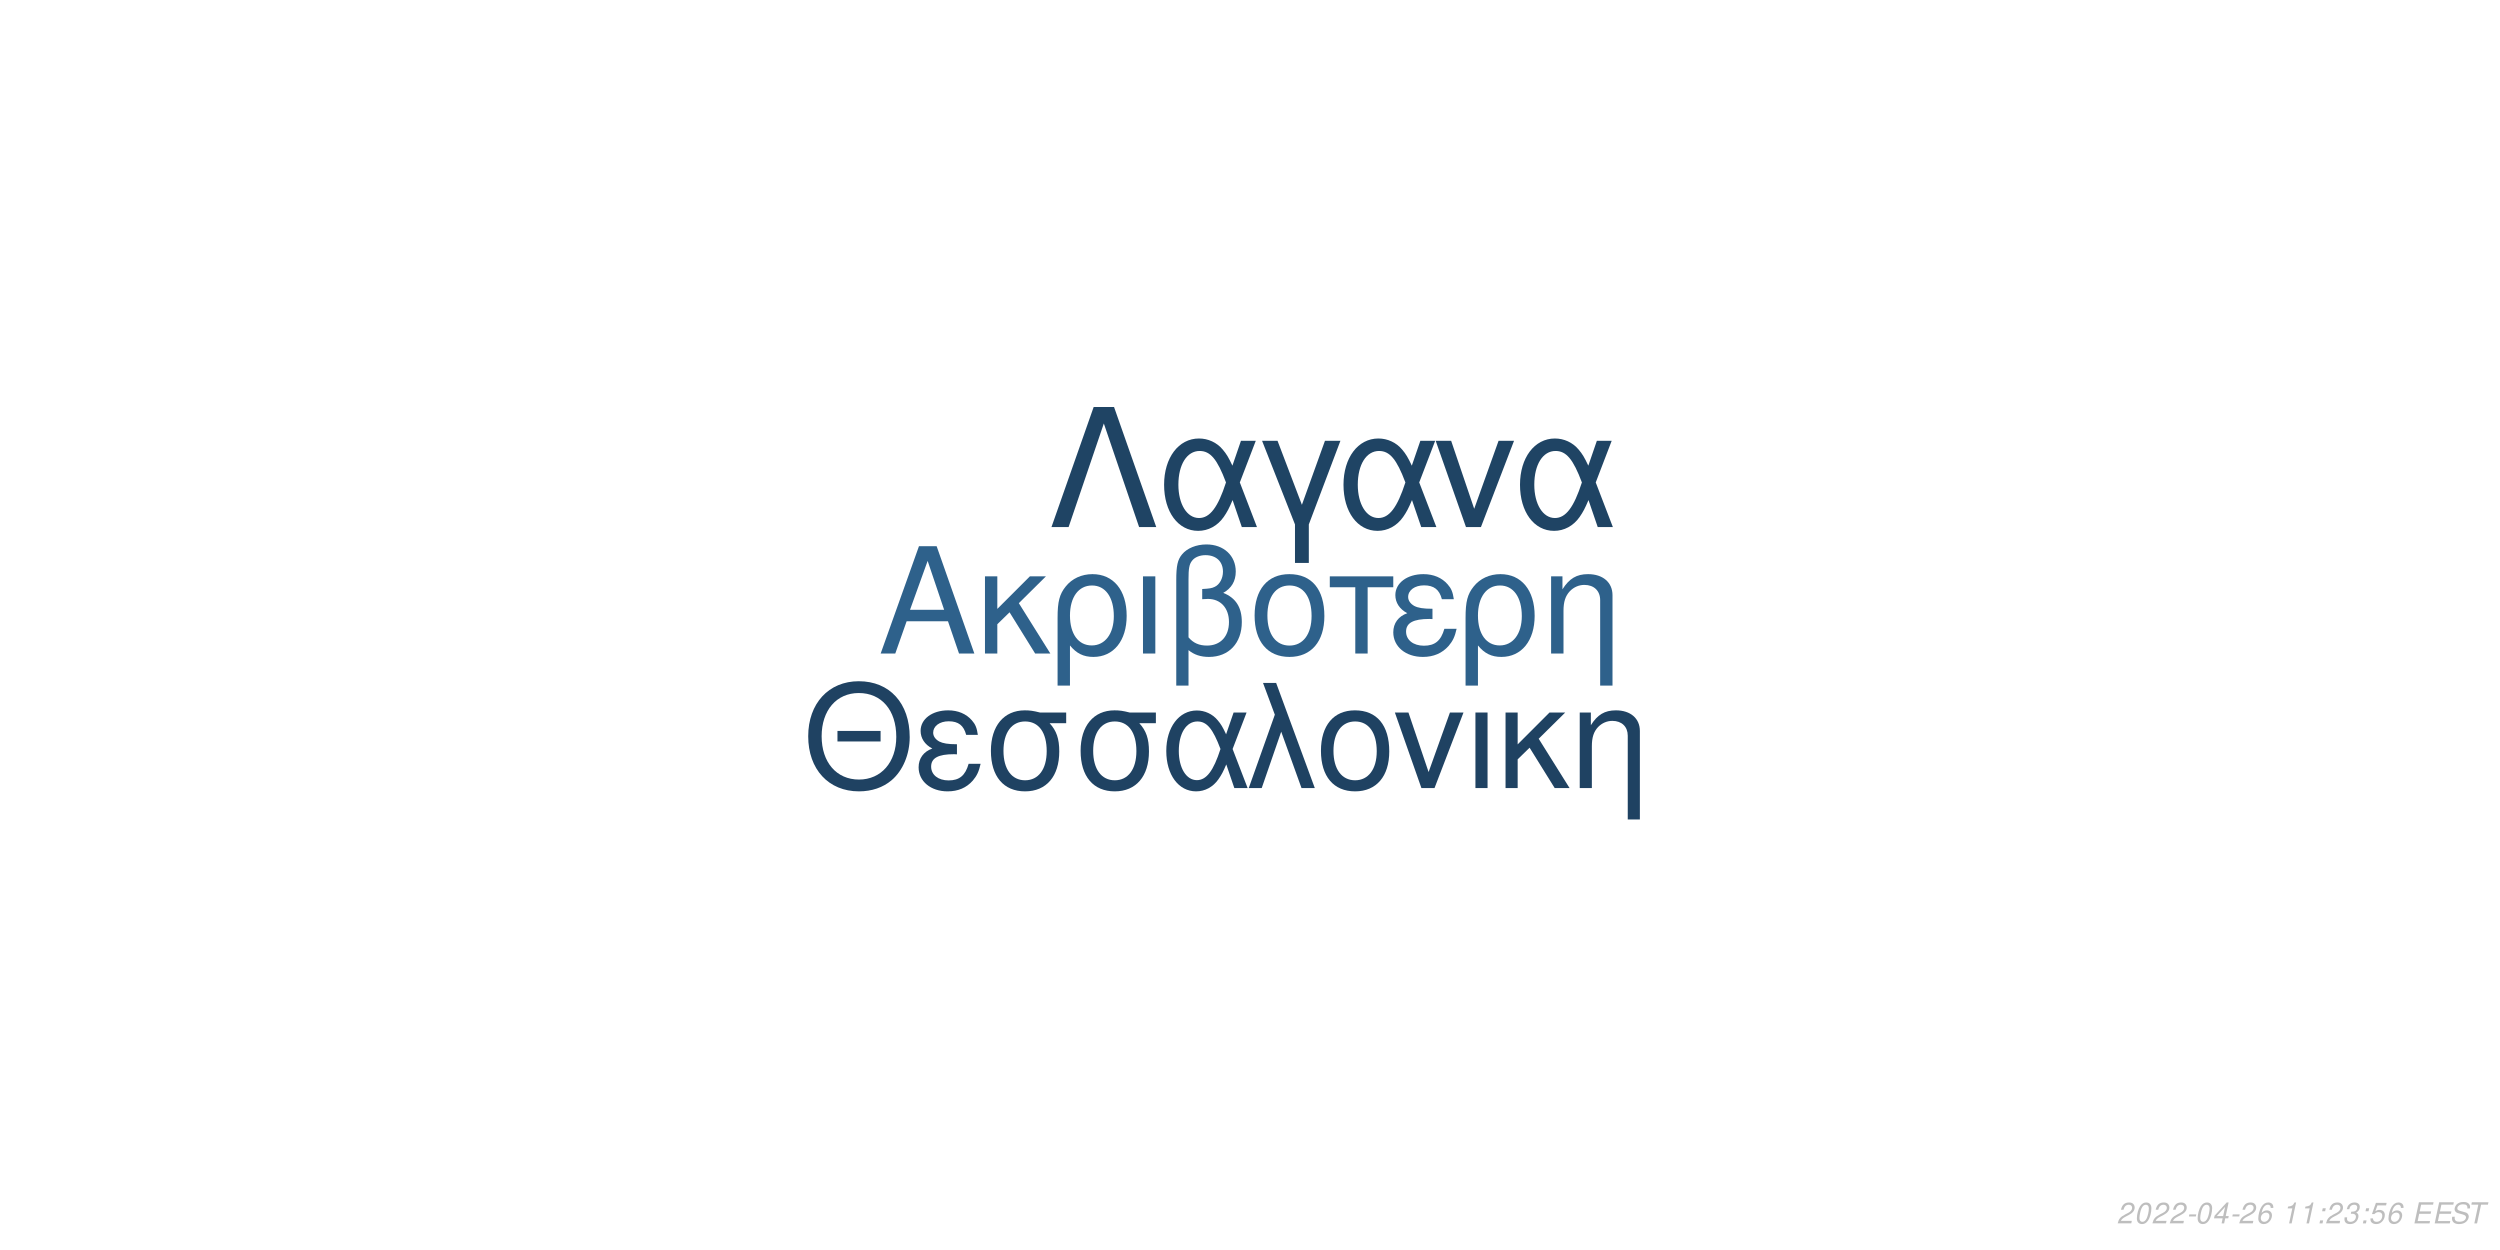
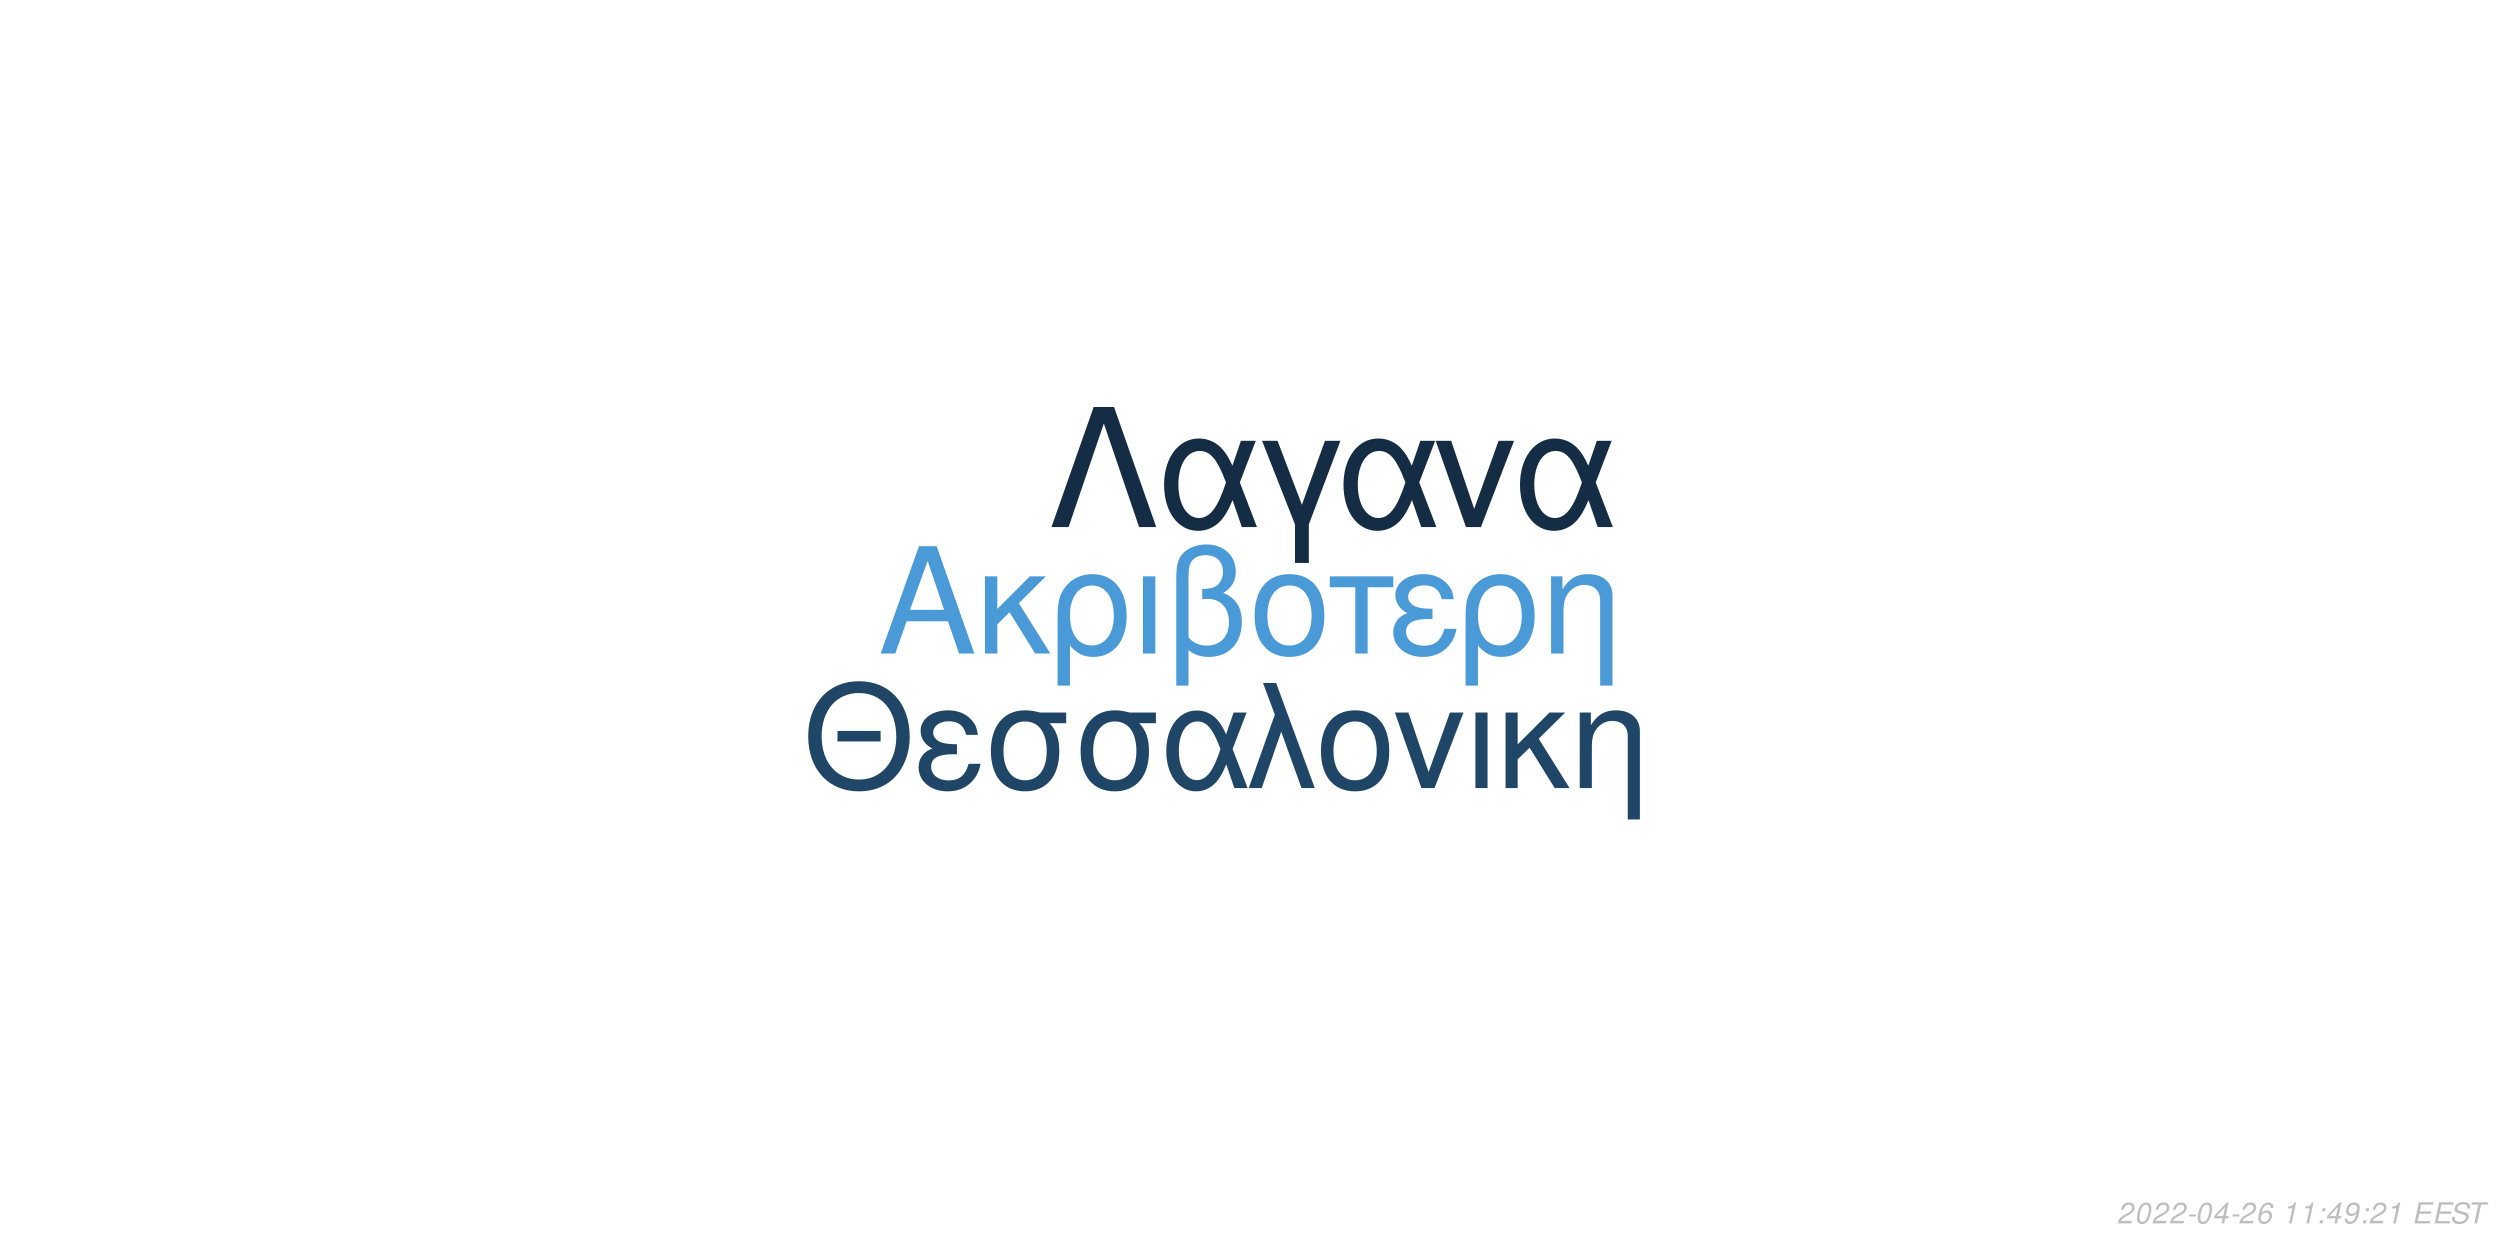
<svg xmlns="http://www.w3.org/2000/svg" xmlns:xlink="http://www.w3.org/1999/xlink" width="864pt" height="432pt" viewBox="0 0 864 432" version="1.1">
  <defs>
    <g>
      <symbol overflow="visible" id="glyph0-0">
        <path style="stroke:none;" d="" />
      </symbol>
      <symbol overflow="visible" id="glyph0-1">
        <path style="stroke:none;" d="M 24.125 -11.141 L 27.938 0 L 33.234 0 L 20.203 -37.094 L 14.094 -37.094 L 0.859 0 L 5.906 0 L 9.828 -11.141 Z M 22.797 -15.109 L 11 -15.109 L 17.094 -32.016 Z M 22.797 -15.109 " />
      </symbol>
      <symbol overflow="visible" id="glyph0-2">
        <path style="stroke:none;" d="M 7.172 -15.422 L 7.172 -26.672 L 2.906 -26.672 L 2.906 0 L 7.172 0 L 7.172 -10.125 L 11.406 -14.25 L 20.25 0 L 25.5 0 L 14.609 -17.406 L 23.969 -26.672 L 18.422 -26.672 Z M 7.172 -15.422 " />
      </symbol>
      <symbol overflow="visible" id="glyph0-3">
        <path style="stroke:none;" d="M 3 11.094 L 7.281 11.094 L 7.281 -2.797 C 9.516 -0.047 11.953 1.172 15.375 1.172 C 22.344 1.172 26.875 -4.422 26.875 -13.031 C 26.875 -21.891 22.297 -27.438 15.062 -27.438 C 11.297 -27.438 7.984 -25.906 5.797 -23.156 C 3.672 -20.516 3 -17.969 3 -12.359 Z M 14.906 -23.516 C 19.547 -23.516 22.438 -19.438 22.438 -12.922 C 22.438 -6.812 19.391 -2.797 14.812 -2.797 C 10.172 -2.797 7.281 -6.766 7.281 -13.125 C 7.281 -19.484 10.234 -23.516 14.906 -23.516 Z M 14.906 -23.516 " />
      </symbol>
      <symbol overflow="visible" id="glyph0-4">
        <path style="stroke:none;" d="M 3.516 0 L 7.781 0 L 7.781 -26.672 L 3.516 -26.672 Z M 3.516 0 " />
      </symbol>
      <symbol overflow="visible" id="glyph0-5">
        <path style="stroke:none;" d="M 4.016 11.094 L 8.25 11.094 L 8.25 -1.172 C 10.172 0.406 12.422 1.172 15.312 1.172 C 22.188 1.172 26.672 -3.609 26.672 -10.891 C 26.672 -15.984 24.578 -19.234 20.25 -20.969 C 23.109 -22.547 24.578 -25.031 24.578 -28.344 C 24.578 -33.844 20.406 -37.703 14.453 -37.703 C 10.938 -37.703 7.734 -36.391 6 -34.25 C 4.484 -32.422 4.016 -30.328 4.016 -25.391 Z M 8.25 -25.656 C 8.25 -29.359 8.5 -30.844 9.469 -32.062 C 10.375 -33.281 12.156 -34 14.094 -34 C 17.812 -34 20.156 -31.812 20.156 -28.297 C 20.156 -25.953 18.984 -23.812 17.297 -23.047 C 16.281 -22.547 15.469 -22.438 12.984 -22.297 L 12.984 -18.781 C 13.734 -18.828 14.344 -18.875 14.969 -18.875 C 19.344 -18.875 22.234 -15.719 22.234 -10.891 C 22.234 -5.906 19.281 -2.75 14.656 -2.75 C 11.953 -2.75 9.922 -3.609 8.25 -5.594 Z M 8.25 -25.656 " />
      </symbol>
      <symbol overflow="visible" id="glyph0-6">
        <path style="stroke:none;" d="M 14.094 -27.438 C 6.562 -27.438 2.094 -22.094 2.094 -13.125 C 2.094 -4.125 6.562 1.172 14.141 1.172 C 21.672 1.172 26.203 -4.172 26.203 -12.922 C 26.203 -22.188 21.828 -27.438 14.094 -27.438 Z M 14.141 -23.516 C 18.938 -23.516 21.781 -19.594 21.781 -12.984 C 21.781 -6.672 18.828 -2.75 14.141 -2.75 C 9.422 -2.75 6.516 -6.672 6.516 -13.125 C 6.516 -19.594 9.422 -23.516 14.141 -23.516 Z M 14.141 -23.516 " />
      </symbol>
      <symbol overflow="visible" id="glyph0-7">
        <path style="stroke:none;" d="M 7.891 0 L 12.156 0 L 12.156 -22.906 L 21.016 -22.906 L 21.016 -26.672 L -0.922 -26.672 L -0.922 -22.906 L 7.891 -22.906 Z M 7.891 0 " />
      </symbol>
      <symbol overflow="visible" id="glyph0-8">
        <path style="stroke:none;" d="M 14.562 -15.469 C 11.344 -15.469 9.562 -15.781 8.297 -16.438 C 6.922 -17.203 6.156 -18.328 6.156 -19.547 C 6.156 -21.891 8.453 -23.562 11.656 -23.562 C 15.062 -23.562 16.953 -22.094 17.812 -18.781 L 21.938 -18.781 C 21.578 -21.266 21.062 -22.5 19.797 -23.922 C 17.812 -26.203 14.906 -27.438 11.453 -27.438 C 5.797 -27.438 1.734 -24.375 1.734 -20.203 C 1.734 -17.609 3.156 -15.375 5.859 -13.938 C 2.797 -12.875 1.016 -10.484 1.016 -7.328 C 1.016 -2.391 5.297 1.172 11.25 1.172 C 14.969 1.172 17.906 -0.109 20.156 -2.641 C 21.578 -4.328 22.297 -5.797 22.906 -8.547 L 18.672 -8.547 C 17.5 -4.422 15.422 -2.703 11.609 -2.703 C 7.938 -2.703 5.438 -4.688 5.438 -7.578 C 5.438 -10.578 7.938 -11.953 13.484 -11.953 C 13.641 -11.953 14.094 -11.953 14.562 -11.906 Z M 14.562 -15.469 " />
      </symbol>
      <symbol overflow="visible" id="glyph0-9">
        <path style="stroke:none;" d="M 3.562 -26.672 L 3.562 0 L 7.844 0 L 7.844 -14.703 C 7.844 -17.906 8.5 -19.891 10.031 -21.531 C 11.406 -22.953 13.188 -23.719 15.062 -23.719 C 18.375 -23.719 20.516 -21.672 20.516 -18.469 L 20.516 11.094 L 24.781 11.094 L 24.781 -20.156 C 24.781 -24.578 21.469 -27.438 16.328 -27.438 C 12.359 -27.438 9.828 -25.906 7.484 -22.188 L 7.484 -26.672 Z M 3.562 -26.672 " />
      </symbol>
      <symbol overflow="visible" id="glyph1-0">
        <path style="stroke:none;" d="" />
      </symbol>
      <symbol overflow="visible" id="glyph1-1">
        <path style="stroke:none;" d="M 26.859 -19.734 L 11.953 -19.734 L 11.953 -16.094 L 26.859 -16.094 Z M 19.328 -36.922 C 8.922 -36.922 1.844 -29.25 1.844 -17.891 C 1.844 -6.484 8.875 1.141 19.391 1.141 C 23.812 1.141 27.703 -0.203 30.641 -2.688 C 34.578 -6.031 36.922 -11.656 36.922 -17.594 C 36.922 -29.297 30 -36.922 19.328 -36.922 Z M 19.328 -32.844 C 27.203 -32.844 32.281 -26.906 32.281 -17.688 C 32.281 -8.922 27.062 -2.938 19.391 -2.938 C 11.609 -2.938 6.484 -8.922 6.484 -17.891 C 6.484 -26.859 11.609 -32.844 19.328 -32.844 Z M 19.328 -32.844 " />
      </symbol>
      <symbol overflow="visible" id="glyph1-2">
        <path style="stroke:none;" d="M 14.25 -15.141 C 11.109 -15.141 9.375 -15.453 8.125 -16.094 C 6.781 -16.844 6.031 -17.938 6.031 -19.141 C 6.031 -21.422 8.266 -23.078 11.406 -23.078 C 14.75 -23.078 16.594 -21.625 17.438 -18.391 L 21.469 -18.391 C 21.125 -20.828 20.625 -22.031 19.391 -23.422 C 17.438 -25.656 14.594 -26.859 11.219 -26.859 C 5.688 -26.859 1.688 -23.875 1.688 -19.781 C 1.688 -17.234 3.094 -15.047 5.734 -13.656 C 2.734 -12.609 1 -10.266 1 -7.172 C 1 -2.344 5.188 1.141 11.016 1.141 C 14.656 1.141 17.547 -0.094 19.734 -2.594 C 21.125 -4.234 21.828 -5.688 22.422 -8.375 L 18.281 -8.375 C 17.141 -4.328 15.094 -2.641 11.359 -2.641 C 7.766 -2.641 5.328 -4.578 5.328 -7.422 C 5.328 -10.359 7.766 -11.703 13.203 -11.703 C 13.359 -11.703 13.797 -11.703 14.25 -11.656 Z M 14.25 -15.141 " />
      </symbol>
      <symbol overflow="visible" id="glyph1-3">
        <path style="stroke:none;" d="M 29 -26.109 L 19.938 -26.109 C 17.594 -26.703 16.438 -26.859 14.703 -26.859 C 7.469 -26.859 2.984 -21.469 2.984 -12.859 C 2.984 -4.031 7.375 1.141 14.797 1.141 C 22.172 1.141 26.609 -4.078 26.609 -12.656 C 26.609 -17.047 25.656 -19.828 23.266 -22.422 L 29 -22.422 Z M 14.797 -23.016 C 19.531 -23.016 22.266 -19.234 22.266 -12.75 C 22.266 -6.531 19.438 -2.688 14.797 -2.688 C 10.172 -2.688 7.328 -6.531 7.328 -12.859 C 7.328 -19.188 10.172 -23.016 14.797 -23.016 Z M 14.797 -23.016 " />
      </symbol>
      <symbol overflow="visible" id="glyph1-4">
        <path style="stroke:none;" d="M 29.344 -26.109 L 24.859 -26.109 L 22.266 -18.578 C 21.125 -21.031 20.484 -22.125 19.328 -23.469 C 17.547 -25.609 14.906 -26.812 12.156 -26.812 C 5.984 -26.812 1.594 -20.984 1.594 -12.812 C 1.594 -4.578 5.828 1.141 11.906 1.141 C 14.953 1.141 17.734 -0.344 19.625 -3.047 C 20.672 -4.531 21.281 -5.688 22.328 -8.172 L 25.109 0 L 29.703 0 L 24.516 -13.5 Z M 20.328 -13.5 C 17.891 -5.922 15.453 -2.734 12.156 -2.734 C 8.516 -2.734 5.922 -6.922 5.922 -12.812 C 5.922 -18.938 8.516 -23.016 12.359 -23.016 C 15.594 -23.016 17.688 -20.531 20.328 -13.5 Z M 20.328 -13.5 " />
      </symbol>
      <symbol overflow="visible" id="glyph1-5">
        <path style="stroke:none;" d="M 1.094 0 L 5.578 0 L 12.312 -19.484 L 19.328 0 L 23.922 0 L 10.562 -36.328 L 6.031 -36.328 L 10.109 -25.359 Z M 1.094 0 " />
      </symbol>
      <symbol overflow="visible" id="glyph1-6">
        <path style="stroke:none;" d="M 13.797 -26.859 C 6.422 -26.859 2.047 -21.625 2.047 -12.859 C 2.047 -4.031 6.422 1.141 13.859 1.141 C 21.234 1.141 25.656 -4.078 25.656 -12.656 C 25.656 -21.719 21.375 -26.859 13.797 -26.859 Z M 13.859 -23.016 C 18.531 -23.016 21.328 -19.188 21.328 -12.703 C 21.328 -6.531 18.438 -2.688 13.859 -2.688 C 9.219 -2.688 6.375 -6.531 6.375 -12.859 C 6.375 -19.188 9.219 -23.016 13.859 -23.016 Z M 13.859 -23.016 " />
      </symbol>
      <symbol overflow="visible" id="glyph1-7">
        <path style="stroke:none;" d="M 14.297 0 L 24.312 -26.109 L 19.625 -26.109 L 12.25 -5.531 L 5.281 -26.109 L 0.594 -26.109 L 9.766 0 Z M 14.297 0 " />
      </symbol>
      <symbol overflow="visible" id="glyph1-8">
        <path style="stroke:none;" d="M 3.438 0 L 7.625 0 L 7.625 -26.109 L 3.438 -26.109 Z M 3.438 0 " />
      </symbol>
      <symbol overflow="visible" id="glyph1-9">
        <path style="stroke:none;" d="M 7.031 -15.094 L 7.031 -26.109 L 2.844 -26.109 L 2.844 0 L 7.031 0 L 7.031 -9.922 L 11.156 -13.953 L 19.828 0 L 24.969 0 L 14.297 -17.047 L 23.469 -26.109 L 18.031 -26.109 Z M 7.031 -15.094 " />
      </symbol>
      <symbol overflow="visible" id="glyph1-10">
        <path style="stroke:none;" d="M 3.484 -26.109 L 3.484 0 L 7.672 0 L 7.672 -14.406 C 7.672 -17.547 8.328 -19.484 9.812 -21.078 C 11.156 -22.469 12.906 -23.219 14.75 -23.219 C 17.984 -23.219 20.078 -21.234 20.078 -18.094 L 20.078 10.859 L 24.266 10.859 L 24.266 -19.734 C 24.266 -24.062 21.031 -26.859 16 -26.859 C 12.109 -26.859 9.609 -25.359 7.328 -21.719 L 7.328 -26.109 Z M 3.484 -26.109 " />
      </symbol>
      <symbol overflow="visible" id="glyph2-0">
        <path style="stroke:none;" d="" />
      </symbol>
      <symbol overflow="visible" id="glyph2-1">
        <path style="stroke:none;" d="M 22.531 -41.484 L 15.484 -41.484 L 0.906 0 L 6.828 0 L 19 -35.797 L 31.188 0 L 37.109 0 Z M 22.531 -41.484 " />
      </symbol>
      <symbol overflow="visible" id="glyph2-2">
        <path style="stroke:none;" d="M 33.516 -29.812 L 28.391 -29.812 L 25.438 -21.219 C 24.125 -24.016 23.391 -25.266 22.078 -26.797 C 20.031 -29.25 17.016 -30.609 13.891 -30.609 C 6.828 -30.609 1.828 -23.953 1.828 -14.625 C 1.828 -5.234 6.656 1.312 13.594 1.312 C 17.078 1.312 20.266 -0.391 22.422 -3.469 C 23.609 -5.172 24.297 -6.484 25.5 -9.328 L 28.688 0 L 33.922 0 L 28 -15.422 Z M 23.219 -15.422 C 20.422 -6.766 17.641 -3.125 13.891 -3.125 C 9.734 -3.125 6.766 -7.906 6.766 -14.625 C 6.766 -21.625 9.734 -26.297 14.109 -26.297 C 17.812 -26.297 20.203 -23.453 23.219 -15.422 Z M 23.219 -15.422 " />
      </symbol>
      <symbol overflow="visible" id="glyph2-3">
        <path style="stroke:none;" d="M 12.062 12.406 L 16.844 12.406 L 16.844 -0.906 L 27.766 -29.812 L 22.422 -29.812 L 14.453 -7.688 L 6.031 -29.812 L 0.688 -29.812 L 12.062 -0.906 Z M 12.062 12.406 " />
      </symbol>
      <symbol overflow="visible" id="glyph2-4">
        <path style="stroke:none;" d="M 16.328 0 L 27.766 -29.812 L 22.422 -29.812 L 14 -6.312 L 6.031 -29.812 L 0.688 -29.812 L 11.156 0 Z M 16.328 0 " />
      </symbol>
      <symbol overflow="visible" id="glyph3-0">
        <path style="stroke:none;" d="" />
      </symbol>
      <symbol overflow="visible" id="glyph3-1">
        <path style="stroke:none;" d="M 5.234 -0.875 L 1.469 -0.875 C 1.641 -1.375 2.203 -1.891 3.109 -2.344 L 4.234 -2.938 C 5.562 -3.625 6.219 -4.469 6.219 -5.484 C 6.219 -5.938 6.062 -6.359 5.797 -6.656 C 5.469 -7.047 4.984 -7.234 4.312 -7.234 C 2.766 -7.234 1.891 -6.453 1.484 -4.734 L 2.375 -4.734 C 2.484 -5.188 2.609 -5.484 2.797 -5.75 C 3.094 -6.203 3.609 -6.453 4.188 -6.453 C 4.891 -6.453 5.344 -6.031 5.344 -5.375 C 5.344 -4.703 4.859 -4.094 4.016 -3.656 L 2.984 -3.125 C 1.234 -2.188 0.797 -1.656 0.344 -0.016 L 5.047 -0.016 Z M 5.234 -0.875 " />
      </symbol>
      <symbol overflow="visible" id="glyph3-2">
        <path style="stroke:none;" d="M 4.203 -7.234 C 3.375 -7.234 2.688 -6.812 2.125 -5.984 C 1.484 -5.047 0.984 -3.188 0.984 -1.734 C 0.984 -1.109 1.172 -0.562 1.484 -0.266 C 1.797 0.047 2.281 0.234 2.766 0.234 C 3.625 0.234 4.281 -0.156 4.859 -1.016 C 5.516 -1.953 6 -3.797 6 -5.266 C 6 -6.5 5.328 -7.234 4.203 -7.234 Z M 4.094 -6.453 C 4.734 -6.453 5.125 -5.984 5.125 -5.156 C 5.125 -4.203 4.781 -2.625 4.406 -1.812 C 3.984 -0.938 3.516 -0.547 2.875 -0.547 C 2.25 -0.547 1.875 -1.031 1.875 -1.828 C 1.875 -2.797 2.203 -4.344 2.594 -5.203 C 2.984 -6.047 3.453 -6.453 4.094 -6.453 Z M 4.094 -6.453 " />
      </symbol>
      <symbol overflow="visible" id="glyph3-3">
        <path style="stroke:none;" d="M 3.516 -3.125 L 1.125 -3.125 L 0.969 -2.406 L 3.359 -2.406 Z M 3.516 -3.125 " />
      </symbol>
      <symbol overflow="visible" id="glyph3-4">
        <path style="stroke:none;" d="M 3.625 -1.75 L 3.266 0 L 4.141 0 L 4.516 -1.75 L 5.562 -1.75 L 5.734 -2.531 L 4.688 -2.531 L 5.688 -7.234 L 5.016 -7.234 L 0.844 -2.672 L 0.641 -1.75 Z M 3.797 -2.531 L 1.594 -2.531 L 4.469 -5.703 Z M 3.797 -2.531 " />
      </symbol>
      <symbol overflow="visible" id="glyph3-5">
        <path style="stroke:none;" d="M 6.125 -5.344 L 6.141 -5.625 C 6.141 -6.609 5.453 -7.234 4.391 -7.234 C 3.438 -7.234 2.641 -6.719 2.016 -5.703 C 1.422 -4.781 0.938 -2.953 0.938 -1.688 C 0.938 -0.516 1.688 0.234 2.859 0.234 C 3.703 0.234 4.438 -0.156 5 -0.875 C 5.406 -1.422 5.672 -2.156 5.672 -2.766 C 5.672 -3.812 4.969 -4.5 3.906 -4.5 C 3.234 -4.5 2.672 -4.234 2.094 -3.625 C 2.406 -5.375 3.234 -6.453 4.25 -6.453 C 4.703 -6.453 5.062 -6.234 5.172 -5.844 C 5.203 -5.719 5.234 -5.578 5.25 -5.344 Z M 3.656 -3.734 C 4.344 -3.734 4.797 -3.281 4.797 -2.625 C 4.797 -1.469 3.984 -0.547 2.984 -0.547 C 2.297 -0.547 1.812 -1.047 1.812 -1.766 C 1.812 -2.859 2.625 -3.734 3.656 -3.734 Z M 3.656 -3.734 " />
      </symbol>
      <symbol overflow="visible" id="glyph3-6">
        <path style="stroke:none;" d="" />
      </symbol>
      <symbol overflow="visible" id="glyph3-7">
        <path style="stroke:none;" d="M 3.703 -5.188 L 2.594 0 L 3.469 0 L 5.016 -7.234 L 4.438 -7.234 C 3.906 -6.156 3.688 -6.016 2.234 -5.812 L 2.109 -5.188 Z M 3.703 -5.188 " />
      </symbol>
      <symbol overflow="visible" id="glyph3-8">
        <path style="stroke:none;" d="M 2.359 -1.031 L 1.312 -1.031 L 1.094 0 L 2.141 0 Z M 3.266 -5.234 L 2.219 -5.234 L 2 -4.203 L 3.047 -4.203 Z M 3.266 -5.234 " />
      </symbol>
      <symbol overflow="visible" id="glyph3-9">
-         <path style="stroke:none;" d="M 2.922 -3.312 C 3.125 -3.344 3.234 -3.344 3.375 -3.344 C 4.203 -3.344 4.688 -3 4.688 -2.406 C 4.688 -1.312 3.906 -0.547 2.781 -0.547 C 2.047 -0.547 1.594 -0.938 1.594 -1.562 C 1.594 -1.719 1.609 -1.844 1.656 -2.094 L 0.766 -2.094 C 0.734 -1.797 0.719 -1.641 0.719 -1.469 C 0.719 -0.375 1.406 0.234 2.641 0.234 C 3.547 0.234 4.297 -0.078 4.812 -0.656 C 5.266 -1.156 5.562 -1.875 5.562 -2.547 C 5.562 -3.125 5.344 -3.453 4.797 -3.734 C 5.641 -4.234 6.016 -4.844 6.016 -5.734 C 6.016 -6.656 5.312 -7.234 4.203 -7.234 C 3.375 -7.234 2.672 -6.938 2.188 -6.375 C 1.891 -6.031 1.703 -5.641 1.516 -4.906 L 2.391 -4.906 C 2.5 -5.359 2.594 -5.594 2.734 -5.812 C 3.047 -6.234 3.516 -6.453 4.078 -6.453 C 4.734 -6.453 5.141 -6.125 5.141 -5.578 C 5.141 -5.188 5.016 -4.797 4.797 -4.547 C 4.516 -4.234 4 -4.062 3.266 -4.062 L 3.078 -4.062 Z M 2.922 -3.312 " />
+         <path style="stroke:none;" d="M 0.844 -1.656 C 0.844 -1.547 0.844 -1.438 0.844 -1.375 C 0.844 -0.406 1.531 0.234 2.578 0.234 C 3.203 0.234 3.766 0.016 4.297 -0.438 C 4.938 -1 5.312 -1.656 5.594 -2.719 C 5.844 -3.672 6.016 -4.766 6.016 -5.375 C 6.016 -5.844 5.844 -6.328 5.547 -6.656 C 5.203 -7.031 4.703 -7.234 4.062 -7.234 C 2.516 -7.234 1.297 -5.938 1.297 -4.266 C 1.297 -3.203 1.984 -2.547 3.047 -2.547 C 3.484 -2.547 3.953 -2.672 4.281 -2.891 C 4.406 -2.984 4.547 -3.078 4.828 -3.344 C 4.438 -1.484 3.703 -0.547 2.703 -0.547 C 2.109 -0.547 1.719 -0.938 1.719 -1.547 L 1.719 -1.656 Z M 3.953 -6.453 C 4.625 -6.453 5.141 -5.953 5.141 -5.281 C 5.141 -4.188 4.312 -3.312 3.297 -3.312 C 2.594 -3.312 2.172 -3.734 2.172 -4.453 C 2.172 -5.562 2.984 -6.453 3.953 -6.453 Z M 3.953 -6.453 " />
      </symbol>
      <symbol overflow="visible" id="glyph3-10">
-         <path style="stroke:none;" d="M 6.297 -7.094 L 2.594 -7.094 L 1.234 -3.234 L 2.047 -3.234 C 2.656 -3.766 2.938 -3.906 3.531 -3.906 C 4.328 -3.906 4.797 -3.453 4.797 -2.688 C 4.797 -1.438 3.969 -0.547 2.828 -0.547 C 2.031 -0.547 1.609 -0.938 1.578 -1.734 L 0.703 -1.734 L 0.703 -1.516 C 0.703 -0.938 0.844 -0.547 1.188 -0.266 C 1.562 0.062 2.078 0.234 2.703 0.234 C 3.656 0.234 4.391 -0.156 4.984 -0.922 C 5.422 -1.5 5.672 -2.234 5.672 -2.953 C 5.672 -4 4.938 -4.672 3.812 -4.672 C 3.328 -4.672 2.906 -4.547 2.406 -4.234 L 3.109 -6.219 L 6.109 -6.219 Z M 6.297 -7.094 " />
+         <path style="stroke:none;" d="M 2.547 -3.312 L 6.5 -3.312 L 6.688 -4.141 L 2.719 -4.141 L 3.219 -6.469 L 7.344 -6.469 L 7.516 -7.297 L 2.453 -7.297 L 0.906 0 L 6.125 0 L 6.297 -0.812 L 2.016 -0.812 Z M 2.547 -3.312 " />
      </symbol>
      <symbol overflow="visible" id="glyph3-11">
-         <path style="stroke:none;" d="M 2.547 -3.312 L 6.5 -3.312 L 6.688 -4.141 L 2.719 -4.141 L 3.219 -6.469 L 7.344 -6.469 L 7.516 -7.297 L 2.453 -7.297 L 0.906 0 L 6.125 0 L 6.297 -0.812 L 2.016 -0.812 Z M 2.547 -3.312 " />
+         <path style="stroke:none;" d="M 7.062 -5.156 C 7.125 -5.438 7.141 -5.562 7.141 -5.703 C 7.141 -6.156 6.938 -6.594 6.594 -6.891 C 6.188 -7.25 5.656 -7.406 4.875 -7.406 C 3.844 -7.406 3.047 -7.125 2.5 -6.562 C 2.094 -6.141 1.781 -5.438 1.781 -4.922 C 1.781 -4.297 2.219 -3.766 2.891 -3.562 L 4.594 -3.094 C 5.406 -2.859 5.734 -2.578 5.734 -2.094 C 5.734 -1.781 5.547 -1.406 5.266 -1.141 C 4.844 -0.766 4.266 -0.578 3.453 -0.578 C 2.328 -0.578 1.812 -0.984 1.812 -1.906 C 1.812 -2.047 1.812 -2.125 1.844 -2.312 L 0.984 -2.312 C 0.906 -2.062 0.891 -1.906 0.891 -1.688 C 0.891 -0.484 1.797 0.234 3.297 0.234 C 4.359 0.234 5.234 -0.062 5.812 -0.609 C 6.344 -1.078 6.688 -1.797 6.688 -2.375 C 6.688 -2.641 6.609 -2.906 6.453 -3.156 C 6.234 -3.5 5.938 -3.703 5.469 -3.828 L 3.75 -4.312 C 2.984 -4.547 2.734 -4.734 2.734 -5.188 C 2.734 -5.547 2.875 -5.844 3.188 -6.109 C 3.547 -6.438 4.031 -6.594 4.703 -6.594 C 5.266 -6.594 5.688 -6.484 5.906 -6.297 C 6.094 -6.125 6.219 -5.797 6.219 -5.516 C 6.219 -5.422 6.203 -5.344 6.188 -5.156 Z M 7.062 -5.156 " />
      </symbol>
      <symbol overflow="visible" id="glyph3-12">
-         <path style="stroke:none;" d="M 7.062 -5.156 C 7.125 -5.438 7.141 -5.562 7.141 -5.703 C 7.141 -6.156 6.938 -6.594 6.594 -6.891 C 6.188 -7.25 5.656 -7.406 4.875 -7.406 C 3.844 -7.406 3.047 -7.125 2.5 -6.562 C 2.094 -6.141 1.781 -5.438 1.781 -4.922 C 1.781 -4.297 2.219 -3.766 2.891 -3.562 L 4.594 -3.094 C 5.406 -2.859 5.734 -2.578 5.734 -2.094 C 5.734 -1.781 5.547 -1.406 5.266 -1.141 C 4.844 -0.766 4.266 -0.578 3.453 -0.578 C 2.328 -0.578 1.812 -0.984 1.812 -1.906 C 1.812 -2.047 1.812 -2.125 1.844 -2.312 L 0.984 -2.312 C 0.906 -2.062 0.891 -1.906 0.891 -1.688 C 0.891 -0.484 1.797 0.234 3.297 0.234 C 4.359 0.234 5.234 -0.062 5.812 -0.609 C 6.344 -1.078 6.688 -1.797 6.688 -2.375 C 6.688 -2.641 6.609 -2.906 6.453 -3.156 C 6.234 -3.5 5.938 -3.703 5.469 -3.828 L 3.75 -4.312 C 2.984 -4.547 2.734 -4.734 2.734 -5.188 C 2.734 -5.547 2.875 -5.844 3.188 -6.109 C 3.547 -6.438 4.031 -6.594 4.703 -6.594 C 5.266 -6.594 5.688 -6.484 5.906 -6.297 C 6.094 -6.125 6.219 -5.797 6.219 -5.516 C 6.219 -5.422 6.203 -5.344 6.188 -5.156 Z M 7.062 -5.156 " />
-       </symbol>
-       <symbol overflow="visible" id="glyph3-13">
        <path style="stroke:none;" d="M 4.938 -6.469 L 7.312 -6.469 L 7.484 -7.297 L 1.75 -7.297 L 1.578 -6.469 L 3.984 -6.469 L 2.609 0 L 3.547 0 Z M 4.938 -6.469 " />
      </symbol>
    </g>
  </defs>
  <g id="surface1">
    <rect x="0" y="0" width="864" height="432" style="fill:rgb(100%,100%,100%);fill-opacity:1;stroke:none;" />
-     <g style="fill:rgb(18.039%,38.039%,54.51%);fill-opacity:1;">
+     <g style="fill:rgb(29.412%,60.392%,84.706%);fill-opacity:1;">
      <use xlink:href="#glyph0-1" x="303.5" y="225.861" />
      <use xlink:href="#glyph0-2" x="337.5" y="225.861" />
      <use xlink:href="#glyph0-3" x="362.5" y="225.861" />
      <use xlink:href="#glyph0-4" x="391.5" y="225.861" />
      <use xlink:href="#glyph0-5" x="402.5" y="225.861" />
      <use xlink:href="#glyph0-6" x="431.5" y="225.861" />
      <use xlink:href="#glyph0-7" x="460.5" y="225.861" />
      <use xlink:href="#glyph0-8" x="480.5" y="225.861" />
      <use xlink:href="#glyph0-3" x="503.5" y="225.861" />
      <use xlink:href="#glyph0-9" x="532.5" y="225.861" />
    </g>
-     <g style="fill:rgb(12.157%,25.882%,38.431%);fill-opacity:1;">
+     <g style="fill:rgb(12.549%,27.451%,40.392%);fill-opacity:1;">
      <use xlink:href="#glyph1-1" x="277.473" y="272.354" />
      <use xlink:href="#glyph1-2" x="316.473" y="272.354" />
      <use xlink:href="#glyph1-3" x="339.473" y="272.354" />
      <use xlink:href="#glyph1-3" x="370.473" y="272.354" />
      <use xlink:href="#glyph1-4" x="401.473" y="272.354" />
      <use xlink:href="#glyph1-5" x="430.473" y="272.354" />
      <use xlink:href="#glyph1-6" x="454.473" y="272.354" />
      <use xlink:href="#glyph1-7" x="481.473" y="272.354" />
      <use xlink:href="#glyph1-8" x="506.473" y="272.354" />
      <use xlink:href="#glyph1-9" x="517.473" y="272.354" />
      <use xlink:href="#glyph1-10" x="542.473" y="272.354" />
    </g>
-     <g style="fill:rgb(12.157%,26.667%,39.216%);fill-opacity:1;">
+     <g style="fill:rgb(7.843%,17.647%,27.059%);fill-opacity:1;">
      <use xlink:href="#glyph2-1" x="362.484" y="182.152" />
      <use xlink:href="#glyph2-2" x="400.484" y="182.152" />
      <use xlink:href="#glyph2-3" x="435.484" y="182.152" />
      <use xlink:href="#glyph2-2" x="462.484" y="182.152" />
      <use xlink:href="#glyph2-4" x="495.484" y="182.152" />
      <use xlink:href="#glyph2-2" x="523.484" y="182.152" />
    </g>
    <g style="fill:rgb(74.51%,74.51%,74.51%);fill-opacity:1;">
      <use xlink:href="#glyph3-1" x="731.52" y="422.81" />
      <use xlink:href="#glyph3-2" x="737.52" y="422.81" />
      <use xlink:href="#glyph3-1" x="743.52" y="422.81" />
      <use xlink:href="#glyph3-1" x="749.52" y="422.81" />
      <use xlink:href="#glyph3-3" x="755.52" y="422.81" />
      <use xlink:href="#glyph3-2" x="758.52" y="422.81" />
      <use xlink:href="#glyph3-4" x="764.52" y="422.81" />
      <use xlink:href="#glyph3-3" x="770.52" y="422.81" />
      <use xlink:href="#glyph3-1" x="773.52" y="422.81" />
      <use xlink:href="#glyph3-5" x="779.52" y="422.81" />
      <use xlink:href="#glyph3-6" x="785.52" y="422.81" />
      <use xlink:href="#glyph3-7" x="788.52" y="422.81" />
      <use xlink:href="#glyph3-7" x="794.52" y="422.81" />
      <use xlink:href="#glyph3-8" x="800.52" y="422.81" />
-       <use xlink:href="#glyph3-1" x="803.52" y="422.81" />
+       <use xlink:href="#glyph3-4" x="803.52" y="422.81" />
      <use xlink:href="#glyph3-9" x="809.52" y="422.81" />
      <use xlink:href="#glyph3-8" x="815.52" y="422.81" />
-       <use xlink:href="#glyph3-10" x="818.52" y="422.81" />
-       <use xlink:href="#glyph3-5" x="824.52" y="422.81" />
+       <use xlink:href="#glyph3-1" x="818.52" y="422.81" />
+       <use xlink:href="#glyph3-7" x="824.52" y="422.81" />
      <use xlink:href="#glyph3-6" x="830.52" y="422.81" />
-       <use xlink:href="#glyph3-11" x="833.52" y="422.81" />
-       <use xlink:href="#glyph3-11" x="840.52" y="422.81" />
-       <use xlink:href="#glyph3-12" x="846.52" y="422.81" />
-       <use xlink:href="#glyph3-13" x="852.52" y="422.81" />
+       <use xlink:href="#glyph3-10" x="833.52" y="422.81" />
+       <use xlink:href="#glyph3-10" x="840.52" y="422.81" />
+       <use xlink:href="#glyph3-11" x="846.52" y="422.81" />
+       <use xlink:href="#glyph3-12" x="852.52" y="422.81" />
    </g>
  </g>
</svg>
